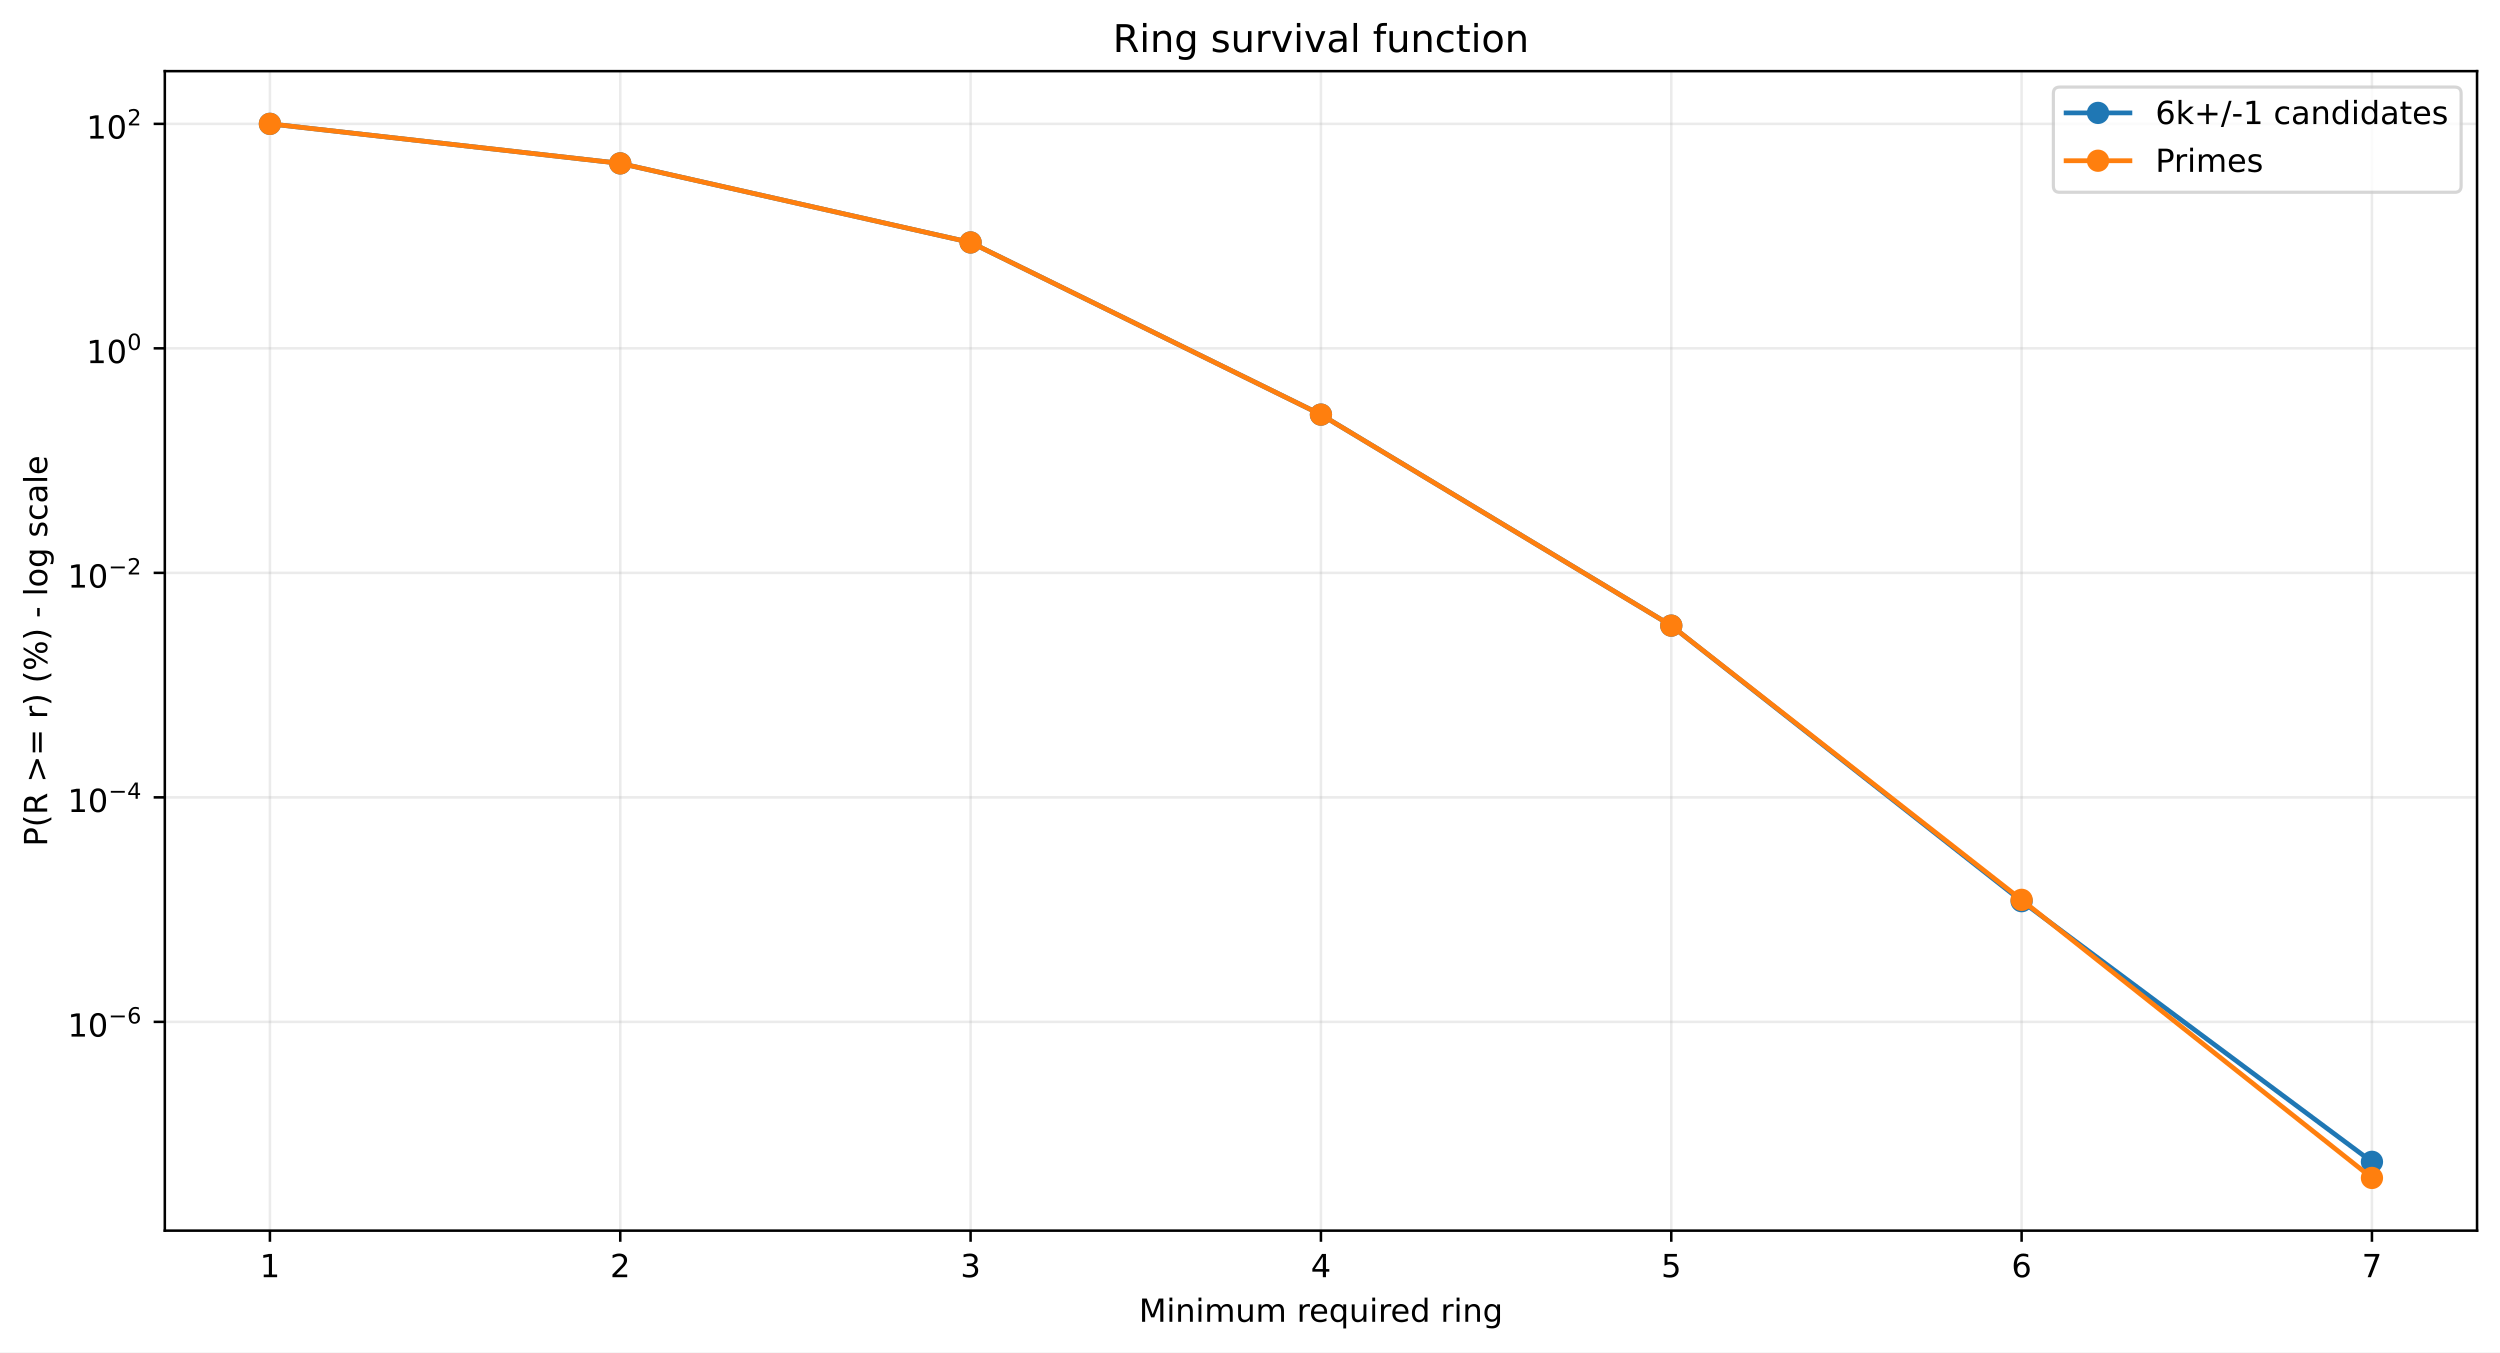
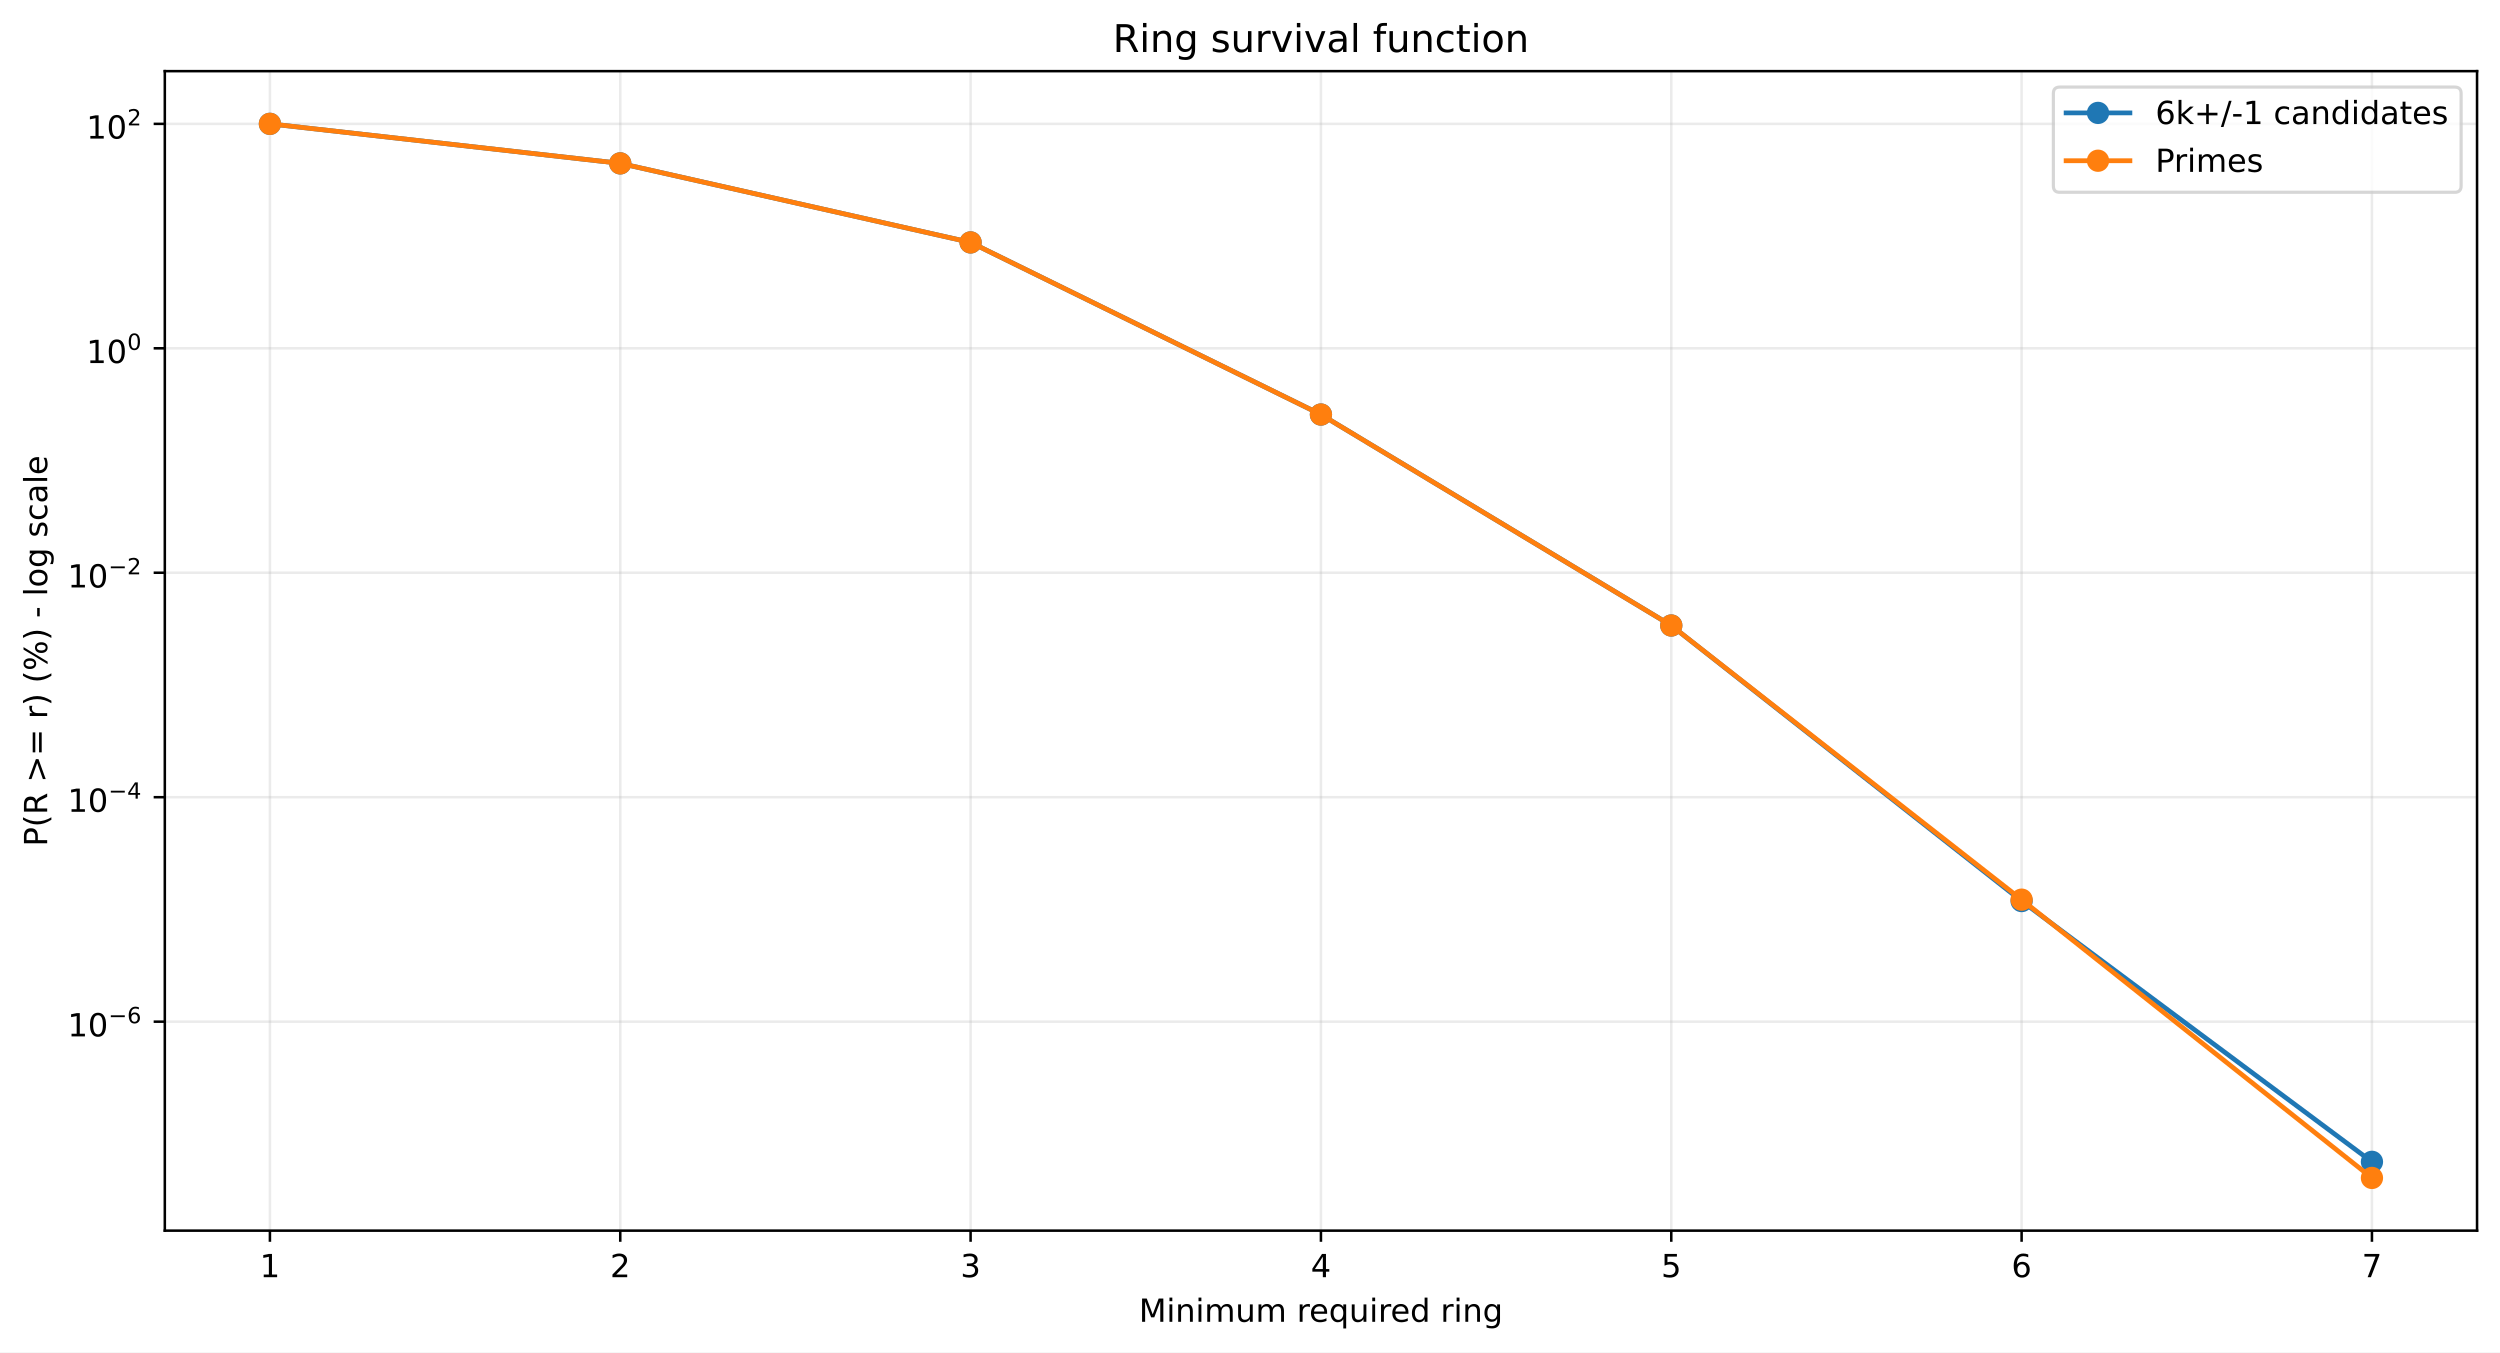
<svg xmlns="http://www.w3.org/2000/svg" xmlns:xlink="http://www.w3.org/1999/xlink" width="784.218pt" height="424.237pt" viewBox="0 0 784.218 424.237" version="1.1">
  <defs>
    <style type="text/css">*{stroke-linejoin: round; stroke-linecap: butt}</style>
  </defs>
  <g id="figure_1">
    <g id="patch_1">
      <path d="M 0 424.237  L 784.218 424.237  L 784.218 0  L 0 0  z " style="fill: #ffffff" />
    </g>
    <g id="axes_1">
      <g id="patch_2">
        <path d="M 51.701 386.036  L 777.018 386.036  L 777.018 22.318  L 51.701 22.318  z " style="fill: #ffffff" />
      </g>
      <g id="matplotlib.axis_1">
        <g id="xtick_1">
          <g id="line2d_1">
-             <path d="M 84.67 386.036  L 84.67 22.318  " clip-path="url(#p0488c0cda2)" style="fill: none; stroke: #b0b0b0; stroke-opacity: 0.25; stroke-width: 0.8; stroke-linecap: square" />
+             <path d="M 84.67 386.036  L 84.67 22.318  " clip-path="url(#pe9eba1411c)" style="fill: none; stroke: #b0b0b0; stroke-opacity: 0.25; stroke-width: 0.8; stroke-linecap: square" />
          </g>
          <g id="line2d_2">
            <defs>
-               <path id="m857d7fbe55" d="M 0 0  L 0 3.5  " style="stroke: #000000; stroke-width: 0.8" />
+               <path id="ma666a2c16e" d="M 0 0  L 0 3.5  " style="stroke: #000000; stroke-width: 0.8" />
            </defs>
            <g>
-               <use xlink:href="#m857d7fbe55" x="84.67" y="386.036" style="stroke: #000000; stroke-width: 0.8" />
+               <use xlink:href="#ma666a2c16e" x="84.67" y="386.036" style="stroke: #000000; stroke-width: 0.8" />
            </g>
          </g>
          <g id="text_1">
            <g transform="translate(81.48852 400.6334) scale(0.1 -0.1)">
              <defs>
                <path id="DejaVuSans-14" d="M 794 531  L 1825 531  L 1825 4091  L 703 3866  L 703 4441  L 1819 4666  L 2450 4666  L 2450 531  L 3481 531  L 3481 0  L 794 0  L 794 531  z " transform="scale(0.015625)" />
              </defs>
              <use xlink:href="#DejaVuSans-14" />
            </g>
          </g>
        </g>
        <g id="xtick_2">
          <g id="line2d_3">
-             <path d="M 194.566 386.036  L 194.566 22.318  " clip-path="url(#p0488c0cda2)" style="fill: none; stroke: #b0b0b0; stroke-opacity: 0.25; stroke-width: 0.8; stroke-linecap: square" />
+             <path d="M 194.566 386.036  L 194.566 22.318  " clip-path="url(#pe9eba1411c)" style="fill: none; stroke: #b0b0b0; stroke-opacity: 0.25; stroke-width: 0.8; stroke-linecap: square" />
          </g>
          <g id="line2d_4">
            <g>
-               <use xlink:href="#m857d7fbe55" x="194.566" y="386.036" style="stroke: #000000; stroke-width: 0.8" />
+               <use xlink:href="#ma666a2c16e" x="194.566" y="386.036" style="stroke: #000000; stroke-width: 0.8" />
            </g>
          </g>
          <g id="text_2">
            <g transform="translate(191.3851 400.6334) scale(0.1 -0.1)">
              <defs>
                <path id="DejaVuSans-15" d="M 1228 531  L 3431 531  L 3431 0  L 469 0  L 469 531  Q 828 903 1448 1529  Q 2069 2156 2228 2338  Q 2531 2678 2651 2914  Q 2772 3150 2772 3378  Q 2772 3750 2511 3984  Q 2250 4219 1831 4219  Q 1534 4219 1204 4116  Q 875 4013 500 3803  L 500 4441  Q 881 4594 1212 4672  Q 1544 4750 1819 4750  Q 2544 4750 2975 4387  Q 3406 4025 3406 3419  Q 3406 3131 3298 2873  Q 3191 2616 2906 2266  Q 2828 2175 2409 1742  Q 1991 1309 1228 531  z " transform="scale(0.015625)" />
              </defs>
              <use xlink:href="#DejaVuSans-15" />
            </g>
          </g>
        </g>
        <g id="xtick_3">
          <g id="line2d_5">
-             <path d="M 304.463 386.036  L 304.463 22.318  " clip-path="url(#p0488c0cda2)" style="fill: none; stroke: #b0b0b0; stroke-opacity: 0.25; stroke-width: 0.8; stroke-linecap: square" />
+             <path d="M 304.463 386.036  L 304.463 22.318  " clip-path="url(#pe9eba1411c)" style="fill: none; stroke: #b0b0b0; stroke-opacity: 0.25; stroke-width: 0.8; stroke-linecap: square" />
          </g>
          <g id="line2d_6">
            <g>
-               <use xlink:href="#m857d7fbe55" x="304.463" y="386.036" style="stroke: #000000; stroke-width: 0.8" />
+               <use xlink:href="#ma666a2c16e" x="304.463" y="386.036" style="stroke: #000000; stroke-width: 0.8" />
            </g>
          </g>
          <g id="text_3">
            <g transform="translate(301.2817 400.6334) scale(0.1 -0.1)">
              <defs>
                <path id="DejaVuSans-16" d="M 2597 2516  Q 3050 2419 3304 2112  Q 3559 1806 3559 1356  Q 3559 666 3084 287  Q 2609 -91 1734 -91  Q 1441 -91 1130 -33  Q 819 25 488 141  L 488 750  Q 750 597 1062 519  Q 1375 441 1716 441  Q 2309 441 2620 675  Q 2931 909 2931 1356  Q 2931 1769 2642 2001  Q 2353 2234 1838 2234  L 1294 2234  L 1294 2753  L 1863 2753  Q 2328 2753 2575 2939  Q 2822 3125 2822 3475  Q 2822 3834 2567 4026  Q 2313 4219 1838 4219  Q 1578 4219 1281 4162  Q 984 4106 628 3988  L 628 4550  Q 988 4650 1302 4700  Q 1616 4750 1894 4750  Q 2613 4750 3031 4423  Q 3450 4097 3450 3541  Q 3450 3153 3228 2886  Q 3006 2619 2597 2516  z " transform="scale(0.015625)" />
              </defs>
              <use xlink:href="#DejaVuSans-16" />
            </g>
          </g>
        </g>
        <g id="xtick_4">
          <g id="line2d_7">
-             <path d="M 414.36 386.036  L 414.36 22.318  " clip-path="url(#p0488c0cda2)" style="fill: none; stroke: #b0b0b0; stroke-opacity: 0.25; stroke-width: 0.8; stroke-linecap: square" />
+             <path d="M 414.36 386.036  L 414.36 22.318  " clip-path="url(#pe9eba1411c)" style="fill: none; stroke: #b0b0b0; stroke-opacity: 0.25; stroke-width: 0.8; stroke-linecap: square" />
          </g>
          <g id="line2d_8">
            <g>
-               <use xlink:href="#m857d7fbe55" x="414.36" y="386.036" style="stroke: #000000; stroke-width: 0.8" />
+               <use xlink:href="#ma666a2c16e" x="414.36" y="386.036" style="stroke: #000000; stroke-width: 0.8" />
            </g>
          </g>
          <g id="text_4">
            <g transform="translate(411.1784 400.6334) scale(0.1 -0.1)">
              <defs>
                <path id="DejaVuSans-17" d="M 2419 4116  L 825 1625  L 2419 1625  L 2419 4116  z M 2253 4666  L 3047 4666  L 3047 1625  L 3713 1625  L 3713 1100  L 3047 1100  L 3047 0  L 2419 0  L 2419 1100  L 313 1100  L 313 1709  L 2253 4666  z " transform="scale(0.015625)" />
              </defs>
              <use xlink:href="#DejaVuSans-17" />
            </g>
          </g>
        </g>
        <g id="xtick_5">
          <g id="line2d_9">
-             <path d="M 524.256 386.036  L 524.256 22.318  " clip-path="url(#p0488c0cda2)" style="fill: none; stroke: #b0b0b0; stroke-opacity: 0.25; stroke-width: 0.8; stroke-linecap: square" />
+             <path d="M 524.256 386.036  L 524.256 22.318  " clip-path="url(#pe9eba1411c)" style="fill: none; stroke: #b0b0b0; stroke-opacity: 0.25; stroke-width: 0.8; stroke-linecap: square" />
          </g>
          <g id="line2d_10">
            <g>
-               <use xlink:href="#m857d7fbe55" x="524.256" y="386.036" style="stroke: #000000; stroke-width: 0.8" />
+               <use xlink:href="#ma666a2c16e" x="524.256" y="386.036" style="stroke: #000000; stroke-width: 0.8" />
            </g>
          </g>
          <g id="text_5">
            <g transform="translate(521.075 400.6334) scale(0.1 -0.1)">
              <defs>
                <path id="DejaVuSans-18" d="M 691 4666  L 3169 4666  L 3169 4134  L 1269 4134  L 1269 2991  Q 1406 3038 1543 3061  Q 1681 3084 1819 3084  Q 2600 3084 3056 2656  Q 3513 2228 3513 1497  Q 3513 744 3044 326  Q 2575 -91 1722 -91  Q 1428 -91 1123 -41  Q 819 9 494 109  L 494 744  Q 775 591 1075 516  Q 1375 441 1709 441  Q 2250 441 2565 725  Q 2881 1009 2881 1497  Q 2881 1984 2565 2268  Q 2250 2553 1709 2553  Q 1456 2553 1204 2497  Q 953 2441 691 2322  L 691 4666  z " transform="scale(0.015625)" />
              </defs>
              <use xlink:href="#DejaVuSans-18" />
            </g>
          </g>
        </g>
        <g id="xtick_6">
          <g id="line2d_11">
-             <path d="M 634.153 386.036  L 634.153 22.318  " clip-path="url(#p0488c0cda2)" style="fill: none; stroke: #b0b0b0; stroke-opacity: 0.25; stroke-width: 0.8; stroke-linecap: square" />
+             <path d="M 634.153 386.036  L 634.153 22.318  " clip-path="url(#pe9eba1411c)" style="fill: none; stroke: #b0b0b0; stroke-opacity: 0.25; stroke-width: 0.8; stroke-linecap: square" />
          </g>
          <g id="line2d_12">
            <g>
-               <use xlink:href="#m857d7fbe55" x="634.153" y="386.036" style="stroke: #000000; stroke-width: 0.8" />
+               <use xlink:href="#ma666a2c16e" x="634.153" y="386.036" style="stroke: #000000; stroke-width: 0.8" />
            </g>
          </g>
          <g id="text_6">
            <g transform="translate(630.9716 400.6334) scale(0.1 -0.1)">
              <defs>
                <path id="DejaVuSans-19" d="M 2113 2584  Q 1688 2584 1439 2293  Q 1191 2003 1191 1497  Q 1191 994 1439 701  Q 1688 409 2113 409  Q 2538 409 2786 701  Q 3034 994 3034 1497  Q 3034 2003 2786 2293  Q 2538 2584 2113 2584  z M 3366 4563  L 3366 3988  Q 3128 4100 2886 4159  Q 2644 4219 2406 4219  Q 1781 4219 1451 3797  Q 1122 3375 1075 2522  Q 1259 2794 1537 2939  Q 1816 3084 2150 3084  Q 2853 3084 3261 2657  Q 3669 2231 3669 1497  Q 3669 778 3244 343  Q 2819 -91 2113 -91  Q 1303 -91 875 529  Q 447 1150 447 2328  Q 447 3434 972 4092  Q 1497 4750 2381 4750  Q 2619 4750 2861 4703  Q 3103 4656 3366 4563  z " transform="scale(0.015625)" />
              </defs>
              <use xlink:href="#DejaVuSans-19" />
            </g>
          </g>
        </g>
        <g id="xtick_7">
          <g id="line2d_13">
-             <path d="M 744.049 386.036  L 744.049 22.318  " clip-path="url(#p0488c0cda2)" style="fill: none; stroke: #b0b0b0; stroke-opacity: 0.25; stroke-width: 0.8; stroke-linecap: square" />
+             <path d="M 744.049 386.036  L 744.049 22.318  " clip-path="url(#pe9eba1411c)" style="fill: none; stroke: #b0b0b0; stroke-opacity: 0.25; stroke-width: 0.8; stroke-linecap: square" />
          </g>
          <g id="line2d_14">
            <g>
-               <use xlink:href="#m857d7fbe55" x="744.049" y="386.036" style="stroke: #000000; stroke-width: 0.8" />
+               <use xlink:href="#ma666a2c16e" x="744.049" y="386.036" style="stroke: #000000; stroke-width: 0.8" />
            </g>
          </g>
          <g id="text_7">
            <g transform="translate(740.8682 400.6334) scale(0.1 -0.1)">
              <defs>
                <path id="DejaVuSans-1a" d="M 525 4666  L 3525 4666  L 3525 4397  L 1831 0  L 1172 0  L 2766 4134  L 525 4134  L 525 4666  z " transform="scale(0.015625)" />
              </defs>
              <use xlink:href="#DejaVuSans-1a" />
            </g>
          </g>
        </g>
        <g id="text_8">
          <g transform="translate(357.2737 414.6342) scale(0.1 -0.1)">
            <defs>
              <path id="DejaVuSans-30" d="M 628 4666  L 1569 4666  L 2759 1491  L 3956 4666  L 4897 4666  L 4897 0  L 4281 0  L 4281 4097  L 3078 897  L 2444 897  L 1241 4097  L 1241 0  L 628 0  L 628 4666  z " transform="scale(0.015625)" />
              <path id="DejaVuSans-4c" d="M 603 3500  L 1178 3500  L 1178 0  L 603 0  L 603 3500  z M 603 4863  L 1178 4863  L 1178 4134  L 603 4134  L 603 4863  z " transform="scale(0.015625)" />
              <path id="DejaVuSans-51" d="M 3513 2113  L 3513 0  L 2938 0  L 2938 2094  Q 2938 2591 2744 2837  Q 2550 3084 2163 3084  Q 1697 3084 1428 2787  Q 1159 2491 1159 1978  L 1159 0  L 581 0  L 581 3500  L 1159 3500  L 1159 2956  Q 1366 3272 1645 3428  Q 1925 3584 2291 3584  Q 2894 3584 3203 3211  Q 3513 2838 3513 2113  z " transform="scale(0.015625)" />
              <path id="DejaVuSans-50" d="M 3328 2828  Q 3544 3216 3844 3400  Q 4144 3584 4550 3584  Q 5097 3584 5394 3201  Q 5691 2819 5691 2113  L 5691 0  L 5113 0  L 5113 2094  Q 5113 2597 4934 2840  Q 4756 3084 4391 3084  Q 3944 3084 3684 2787  Q 3425 2491 3425 1978  L 3425 0  L 2847 0  L 2847 2094  Q 2847 2600 2669 2842  Q 2491 3084 2119 3084  Q 1678 3084 1418 2786  Q 1159 2488 1159 1978  L 1159 0  L 581 0  L 581 3500  L 1159 3500  L 1159 2956  Q 1356 3278 1631 3431  Q 1906 3584 2284 3584  Q 2666 3584 2933 3390  Q 3200 3197 3328 2828  z " transform="scale(0.015625)" />
              <path id="DejaVuSans-58" d="M 544 1381  L 544 3500  L 1119 3500  L 1119 1403  Q 1119 906 1312 657  Q 1506 409 1894 409  Q 2359 409 2629 706  Q 2900 1003 2900 1516  L 2900 3500  L 3475 3500  L 3475 0  L 2900 0  L 2900 538  Q 2691 219 2414 64  Q 2138 -91 1772 -91  Q 1169 -91 856 284  Q 544 659 544 1381  z M 1991 3584  L 1991 3584  z " transform="scale(0.015625)" />
              <path id="DejaVuSans-3" transform="scale(0.015625)" />
              <path id="DejaVuSans-55" d="M 2631 2963  Q 2534 3019 2420 3045  Q 2306 3072 2169 3072  Q 1681 3072 1420 2755  Q 1159 2438 1159 1844  L 1159 0  L 581 0  L 581 3500  L 1159 3500  L 1159 2956  Q 1341 3275 1631 3429  Q 1922 3584 2338 3584  Q 2397 3584 2469 3576  Q 2541 3569 2628 3553  L 2631 2963  z " transform="scale(0.015625)" />
              <path id="DejaVuSans-48" d="M 3597 1894  L 3597 1613  L 953 1613  Q 991 1019 1311 708  Q 1631 397 2203 397  Q 2534 397 2845 478  Q 3156 559 3463 722  L 3463 178  Q 3153 47 2828 -22  Q 2503 -91 2169 -91  Q 1331 -91 842 396  Q 353 884 353 1716  Q 353 2575 817 3079  Q 1281 3584 2069 3584  Q 2775 3584 3186 3129  Q 3597 2675 3597 1894  z M 3022 2063  Q 3016 2534 2758 2815  Q 2500 3097 2075 3097  Q 1594 3097 1305 2825  Q 1016 2553 972 2059  L 3022 2063  z " transform="scale(0.015625)" />
              <path id="DejaVuSans-54" d="M 947 1747  Q 947 1113 1208 752  Q 1469 391 1925 391  Q 2381 391 2643 752  Q 2906 1113 2906 1747  Q 2906 2381 2643 2742  Q 2381 3103 1925 3103  Q 1469 3103 1208 2742  Q 947 2381 947 1747  z M 2906 525  Q 2725 213 2448 61  Q 2172 -91 1784 -91  Q 1150 -91 751 415  Q 353 922 353 1747  Q 353 2572 751 3078  Q 1150 3584 1784 3584  Q 2172 3584 2448 3432  Q 2725 3281 2906 2969  L 2906 3500  L 3481 3500  L 3481 -1331  L 2906 -1331  L 2906 525  z " transform="scale(0.015625)" />
              <path id="DejaVuSans-47" d="M 2906 2969  L 2906 4863  L 3481 4863  L 3481 0  L 2906 0  L 2906 525  Q 2725 213 2448 61  Q 2172 -91 1784 -91  Q 1150 -91 751 415  Q 353 922 353 1747  Q 353 2572 751 3078  Q 1150 3584 1784 3584  Q 2172 3584 2448 3432  Q 2725 3281 2906 2969  z M 947 1747  Q 947 1113 1208 752  Q 1469 391 1925 391  Q 2381 391 2643 752  Q 2906 1113 2906 1747  Q 2906 2381 2643 2742  Q 2381 3103 1925 3103  Q 1469 3103 1208 2742  Q 947 2381 947 1747  z " transform="scale(0.015625)" />
              <path id="DejaVuSans-4a" d="M 2906 1791  Q 2906 2416 2648 2759  Q 2391 3103 1925 3103  Q 1463 3103 1205 2759  Q 947 2416 947 1791  Q 947 1169 1205 825  Q 1463 481 1925 481  Q 2391 481 2648 825  Q 2906 1169 2906 1791  z M 3481 434  Q 3481 -459 3084 -895  Q 2688 -1331 1869 -1331  Q 1566 -1331 1297 -1286  Q 1028 -1241 775 -1147  L 775 -588  Q 1028 -725 1275 -790  Q 1522 -856 1778 -856  Q 2344 -856 2625 -561  Q 2906 -266 2906 331  L 2906 616  Q 2728 306 2450 153  Q 2172 0 1784 0  Q 1141 0 747 490  Q 353 981 353 1791  Q 353 2603 747 3093  Q 1141 3584 1784 3584  Q 2172 3584 2450 3431  Q 2728 3278 2906 2969  L 2906 3500  L 3481 3500  L 3481 434  z " transform="scale(0.015625)" />
            </defs>
            <use xlink:href="#DejaVuSans-30" />
            <use xlink:href="#DejaVuSans-4c" transform="translate(86.28125 0)" />
            <use xlink:href="#DejaVuSans-51" transform="translate(114.0625 0)" />
            <use xlink:href="#DejaVuSans-4c" transform="translate(177.4375 0)" />
            <use xlink:href="#DejaVuSans-50" transform="translate(205.2188 0)" />
            <use xlink:href="#DejaVuSans-58" transform="translate(302.625 0)" />
            <use xlink:href="#DejaVuSans-50" transform="translate(366 0)" />
            <use xlink:href="#DejaVuSans-3" transform="translate(463.4062 0)" />
            <use xlink:href="#DejaVuSans-55" transform="translate(495.1875 0)" />
            <use xlink:href="#DejaVuSans-48" transform="translate(534.0938 0)" />
            <use xlink:href="#DejaVuSans-54" transform="translate(595.625 0)" />
            <use xlink:href="#DejaVuSans-58" transform="translate(659.1094 0)" />
            <use xlink:href="#DejaVuSans-4c" transform="translate(722.4844 0)" />
            <use xlink:href="#DejaVuSans-55" transform="translate(750.2656 0)" />
            <use xlink:href="#DejaVuSans-48" transform="translate(789.1719 0)" />
            <use xlink:href="#DejaVuSans-47" transform="translate(850.7031 0)" />
            <use xlink:href="#DejaVuSans-3" transform="translate(914.1875 0)" />
            <use xlink:href="#DejaVuSans-55" transform="translate(945.9688 0)" />
            <use xlink:href="#DejaVuSans-4c" transform="translate(987.0781 0)" />
            <use xlink:href="#DejaVuSans-51" transform="translate(1014.859 0)" />
            <use xlink:href="#DejaVuSans-4a" transform="translate(1078.234 0)" />
          </g>
        </g>
      </g>
      <g id="matplotlib.axis_2">
        <g id="ytick_1">
          <g id="line2d_15">
-             <path d="M 51.701 320.547  L 777.018 320.547  " clip-path="url(#p0488c0cda2)" style="fill: none; stroke: #b0b0b0; stroke-opacity: 0.25; stroke-width: 0.8; stroke-linecap: square" />
+             <path d="M 51.701 320.478  L 777.018 320.478  " clip-path="url(#pe9eba1411c)" style="fill: none; stroke: #b0b0b0; stroke-opacity: 0.25; stroke-width: 0.8; stroke-linecap: square" />
          </g>
          <g id="line2d_16">
            <defs>
-               <path id="m6085f20185" d="M 0 0  L -3.5 0  " style="stroke: #000000; stroke-width: 0.8" />
+               <path id="ma686906dc1" d="M 0 0  L -3.5 0  " style="stroke: #000000; stroke-width: 0.8" />
            </defs>
            <g>
-               <use xlink:href="#m6085f20185" x="51.701" y="320.547" style="stroke: #000000; stroke-width: 0.8" />
+               <use xlink:href="#ma686906dc1" x="51.701" y="320.478" style="stroke: #000000; stroke-width: 0.8" />
            </g>
          </g>
          <g id="text_9">
-             <g transform="translate(21.20078 325.2473) scale(0.1 -0.1)">
+             <g transform="translate(21.20078 325.1785) scale(0.1 -0.1)">
              <defs>
                <path id="DejaVuSans-13" d="M 2034 4250  Q 1547 4250 1301 3770  Q 1056 3291 1056 2328  Q 1056 1369 1301 889  Q 1547 409 2034 409  Q 2525 409 2770 889  Q 3016 1369 3016 2328  Q 3016 3291 2770 3770  Q 2525 4250 2034 4250  z M 2034 4750  Q 2819 4750 3233 4129  Q 3647 3509 3647 2328  Q 3647 1150 3233 529  Q 2819 -91 2034 -91  Q 1250 -91 836 529  Q 422 1150 422 2328  Q 422 3509 836 4129  Q 1250 4750 2034 4750  z " transform="scale(0.015625)" />
                <path id="DejaVuSans-c9c" d="M 678 2272  L 4684 2272  L 4684 1741  L 678 1741  L 678 2272  z " transform="scale(0.015625)" />
              </defs>
              <use xlink:href="#DejaVuSans-14" transform="translate(0 0.746875)" />
              <use xlink:href="#DejaVuSans-13" transform="translate(63.62305 0.746875)" />
              <use xlink:href="#DejaVuSans-c9c" transform="translate(128.2031 42.04688) scale(0.7)" />
              <use xlink:href="#DejaVuSans-19" transform="translate(186.8555 42.04688) scale(0.7)" />
            </g>
          </g>
        </g>
        <g id="ytick_2">
          <g id="line2d_17">
-             <path d="M 51.701 250.123  L 777.018 250.123  " clip-path="url(#p0488c0cda2)" style="fill: none; stroke: #b0b0b0; stroke-opacity: 0.25; stroke-width: 0.8; stroke-linecap: square" />
+             <path d="M 51.701 250.072  L 777.018 250.072  " clip-path="url(#pe9eba1411c)" style="fill: none; stroke: #b0b0b0; stroke-opacity: 0.25; stroke-width: 0.8; stroke-linecap: square" />
          </g>
          <g id="line2d_18">
            <g>
-               <use xlink:href="#m6085f20185" x="51.701" y="250.123" style="stroke: #000000; stroke-width: 0.8" />
+               <use xlink:href="#ma686906dc1" x="51.701" y="250.072" style="stroke: #000000; stroke-width: 0.8" />
            </g>
          </g>
          <g id="text_10">
-             <g transform="translate(21.20078 254.7731) scale(0.1 -0.1)">
+             <g transform="translate(21.20078 254.7216) scale(0.1 -0.1)">
              <use xlink:href="#DejaVuSans-14" transform="translate(0 0.665625)" />
              <use xlink:href="#DejaVuSans-13" transform="translate(63.62305 0.665625)" />
              <use xlink:href="#DejaVuSans-c9c" transform="translate(128.2031 41.96563) scale(0.7)" />
              <use xlink:href="#DejaVuSans-17" transform="translate(186.8555 41.96563) scale(0.7)" />
            </g>
          </g>
        </g>
        <g id="ytick_3">
          <g id="line2d_19">
-             <path d="M 51.701 179.699  L 777.018 179.699  " clip-path="url(#p0488c0cda2)" style="fill: none; stroke: #b0b0b0; stroke-opacity: 0.25; stroke-width: 0.8; stroke-linecap: square" />
+             <path d="M 51.701 179.665  L 777.018 179.665  " clip-path="url(#pe9eba1411c)" style="fill: none; stroke: #b0b0b0; stroke-opacity: 0.25; stroke-width: 0.8; stroke-linecap: square" />
          </g>
          <g id="line2d_20">
            <g>
-               <use xlink:href="#m6085f20185" x="51.701" y="179.699" style="stroke: #000000; stroke-width: 0.8" />
+               <use xlink:href="#ma686906dc1" x="51.701" y="179.665" style="stroke: #000000; stroke-width: 0.8" />
            </g>
          </g>
          <g id="text_11">
-             <g transform="translate(21.20078 184.399) scale(0.1 -0.1)">
+             <g transform="translate(21.20078 184.3646) scale(0.1 -0.1)">
              <use xlink:href="#DejaVuSans-14" transform="translate(0 0.746875)" />
              <use xlink:href="#DejaVuSans-13" transform="translate(63.62305 0.746875)" />
              <use xlink:href="#DejaVuSans-c9c" transform="translate(128.2031 42.04688) scale(0.7)" />
              <use xlink:href="#DejaVuSans-15" transform="translate(186.8555 42.04688) scale(0.7)" />
            </g>
          </g>
        </g>
        <g id="ytick_4">
          <g id="line2d_21">
-             <path d="M 51.701 109.275  L 777.018 109.275  " clip-path="url(#p0488c0cda2)" style="fill: none; stroke: #b0b0b0; stroke-opacity: 0.25; stroke-width: 0.8; stroke-linecap: square" />
+             <path d="M 51.701 109.258  L 777.018 109.258  " clip-path="url(#pe9eba1411c)" style="fill: none; stroke: #b0b0b0; stroke-opacity: 0.25; stroke-width: 0.8; stroke-linecap: square" />
          </g>
          <g id="line2d_22">
            <g>
-               <use xlink:href="#m6085f20185" x="51.701" y="109.275" style="stroke: #000000; stroke-width: 0.8" />
+               <use xlink:href="#ma686906dc1" x="51.701" y="109.258" style="stroke: #000000; stroke-width: 0.8" />
            </g>
          </g>
          <g id="text_12">
-             <g transform="translate(27.10078 113.9749) scale(0.1 -0.1)">
+             <g transform="translate(27.10078 113.9577) scale(0.1 -0.1)">
              <use xlink:href="#DejaVuSans-14" transform="translate(0 0.746875)" />
              <use xlink:href="#DejaVuSans-13" transform="translate(63.62305 0.746875)" />
              <use xlink:href="#DejaVuSans-13" transform="translate(128.2031 42.04688) scale(0.7)" />
            </g>
          </g>
        </g>
        <g id="ytick_5">
          <g id="line2d_23">
-             <path d="M 51.701 38.851  L 777.018 38.851  " clip-path="url(#p0488c0cda2)" style="fill: none; stroke: #b0b0b0; stroke-opacity: 0.25; stroke-width: 0.8; stroke-linecap: square" />
+             <path d="M 51.701 38.851  L 777.018 38.851  " clip-path="url(#pe9eba1411c)" style="fill: none; stroke: #b0b0b0; stroke-opacity: 0.25; stroke-width: 0.8; stroke-linecap: square" />
          </g>
          <g id="line2d_24">
            <g>
-               <use xlink:href="#m6085f20185" x="51.701" y="38.851" style="stroke: #000000; stroke-width: 0.8" />
+               <use xlink:href="#ma686906dc1" x="51.701" y="38.851" style="stroke: #000000; stroke-width: 0.8" />
            </g>
          </g>
          <g id="text_13">
            <g transform="translate(27.10078 43.55075) scale(0.1 -0.1)">
              <use xlink:href="#DejaVuSans-14" transform="translate(0 0.746875)" />
              <use xlink:href="#DejaVuSans-13" transform="translate(63.62305 0.746875)" />
              <use xlink:href="#DejaVuSans-15" transform="translate(128.2031 42.04688) scale(0.7)" />
            </g>
          </g>
        </g>
        <g id="text_14">
          <g transform="translate(14.79844 265.4996) rotate(-90) scale(0.1 -0.1)">
            <defs>
              <path id="DejaVuSans-33" d="M 1259 4147  L 1259 2394  L 2053 2394  Q 2494 2394 2734 2622  Q 2975 2850 2975 3272  Q 2975 3691 2734 3919  Q 2494 4147 2053 4147  L 1259 4147  z M 628 4666  L 2053 4666  Q 2838 4666 3239 4311  Q 3641 3956 3641 3272  Q 3641 2581 3239 2228  Q 2838 1875 2053 1875  L 1259 1875  L 1259 0  L 628 0  L 628 4666  z " transform="scale(0.015625)" />
              <path id="DejaVuSans-b" d="M 1984 4856  Q 1566 4138 1362 3434  Q 1159 2731 1159 2009  Q 1159 1288 1364 580  Q 1569 -128 1984 -844  L 1484 -844  Q 1016 -109 783 600  Q 550 1309 550 2009  Q 550 2706 781 3412  Q 1013 4119 1484 4856  L 1984 4856  z " transform="scale(0.015625)" />
              <path id="DejaVuSans-35" d="M 2841 2188  Q 3044 2119 3236 1894  Q 3428 1669 3622 1275  L 4263 0  L 3584 0  L 2988 1197  Q 2756 1666 2539 1819  Q 2322 1972 1947 1972  L 1259 1972  L 1259 0  L 628 0  L 628 4666  L 2053 4666  Q 2853 4666 3247 4331  Q 3641 3997 3641 3322  Q 3641 2881 3436 2590  Q 3231 2300 2841 2188  z M 1259 4147  L 1259 2491  L 2053 2491  Q 2509 2491 2742 2702  Q 2975 2913 2975 3322  Q 2975 3731 2742 3939  Q 2509 4147 2053 4147  L 1259 4147  z " transform="scale(0.015625)" />
              <path id="DejaVuSans-21" d="M 678 3150  L 678 3719  L 4684 2266  L 4684 1747  L 678 294  L 678 863  L 3897 2003  L 678 3150  z " transform="scale(0.015625)" />
              <path id="DejaVuSans-20" d="M 678 2906  L 4684 2906  L 4684 2381  L 678 2381  L 678 2906  z M 678 1631  L 4684 1631  L 4684 1100  L 678 1100  L 678 1631  z " transform="scale(0.015625)" />
              <path id="DejaVuSans-c" d="M 513 4856  L 1013 4856  Q 1481 4119 1714 3412  Q 1947 2706 1947 2009  Q 1947 1309 1714 600  Q 1481 -109 1013 -844  L 513 -844  Q 928 -128 1133 580  Q 1338 1288 1338 2009  Q 1338 2731 1133 3434  Q 928 4138 513 4856  z " transform="scale(0.015625)" />
              <path id="DejaVuSans-8" d="M 4653 2053  Q 4381 2053 4226 1822  Q 4072 1591 4072 1178  Q 4072 772 4226 539  Q 4381 306 4653 306  Q 4919 306 5073 539  Q 5228 772 5228 1178  Q 5228 1588 5073 1820  Q 4919 2053 4653 2053  z M 4653 2450  Q 5147 2450 5437 2106  Q 5728 1763 5728 1178  Q 5728 594 5436 251  Q 5144 -91 4653 -91  Q 4153 -91 3862 251  Q 3572 594 3572 1178  Q 3572 1766 3864 2108  Q 4156 2450 4653 2450  z M 1428 4353  Q 1159 4353 1004 4120  Q 850 3888 850 3481  Q 850 3069 1003 2837  Q 1156 2606 1428 2606  Q 1700 2606 1854 2837  Q 2009 3069 2009 3481  Q 2009 3884 1853 4118  Q 1697 4353 1428 4353  z M 4250 4750  L 4750 4750  L 1831 -91  L 1331 -91  L 4250 4750  z M 1428 4750  Q 1922 4750 2215 4408  Q 2509 4066 2509 3481  Q 2509 2891 2217 2550  Q 1925 2209 1428 2209  Q 931 2209 642 2551  Q 353 2894 353 3481  Q 353 4063 643 4406  Q 934 4750 1428 4750  z " transform="scale(0.015625)" />
              <path id="DejaVuSans-10" d="M 313 2009  L 1997 2009  L 1997 1497  L 313 1497  L 313 2009  z " transform="scale(0.015625)" />
              <path id="DejaVuSans-4f" d="M 603 4863  L 1178 4863  L 1178 0  L 603 0  L 603 4863  z " transform="scale(0.015625)" />
              <path id="DejaVuSans-52" d="M 1959 3097  Q 1497 3097 1228 2736  Q 959 2375 959 1747  Q 959 1119 1226 758  Q 1494 397 1959 397  Q 2419 397 2687 759  Q 2956 1122 2956 1747  Q 2956 2369 2687 2733  Q 2419 3097 1959 3097  z M 1959 3584  Q 2709 3584 3137 3096  Q 3566 2609 3566 1747  Q 3566 888 3137 398  Q 2709 -91 1959 -91  Q 1206 -91 779 398  Q 353 888 353 1747  Q 353 2609 779 3096  Q 1206 3584 1959 3584  z " transform="scale(0.015625)" />
              <path id="DejaVuSans-56" d="M 2834 3397  L 2834 2853  Q 2591 2978 2328 3040  Q 2066 3103 1784 3103  Q 1356 3103 1142 2972  Q 928 2841 928 2578  Q 928 2378 1081 2264  Q 1234 2150 1697 2047  L 1894 2003  Q 2506 1872 2764 1633  Q 3022 1394 3022 966  Q 3022 478 2636 193  Q 2250 -91 1575 -91  Q 1294 -91 989 -36  Q 684 19 347 128  L 347 722  Q 666 556 975 473  Q 1284 391 1588 391  Q 1994 391 2212 530  Q 2431 669 2431 922  Q 2431 1156 2273 1281  Q 2116 1406 1581 1522  L 1381 1569  Q 847 1681 609 1914  Q 372 2147 372 2553  Q 372 3047 722 3315  Q 1072 3584 1716 3584  Q 2034 3584 2315 3537  Q 2597 3491 2834 3397  z " transform="scale(0.015625)" />
              <path id="DejaVuSans-46" d="M 3122 3366  L 3122 2828  Q 2878 2963 2633 3030  Q 2388 3097 2138 3097  Q 1578 3097 1268 2742  Q 959 2388 959 1747  Q 959 1106 1268 751  Q 1578 397 2138 397  Q 2388 397 2633 464  Q 2878 531 3122 666  L 3122 134  Q 2881 22 2623 -34  Q 2366 -91 2075 -91  Q 1284 -91 818 406  Q 353 903 353 1747  Q 353 2603 823 3093  Q 1294 3584 2113 3584  Q 2378 3584 2631 3529  Q 2884 3475 3122 3366  z " transform="scale(0.015625)" />
              <path id="DejaVuSans-44" d="M 2194 1759  Q 1497 1759 1228 1600  Q 959 1441 959 1056  Q 959 750 1161 570  Q 1363 391 1709 391  Q 2188 391 2477 730  Q 2766 1069 2766 1631  L 2766 1759  L 2194 1759  z M 3341 1997  L 3341 0  L 2766 0  L 2766 531  Q 2569 213 2275 61  Q 1981 -91 1556 -91  Q 1019 -91 701 211  Q 384 513 384 1019  Q 384 1609 779 1909  Q 1175 2209 1959 2209  L 2766 2209  L 2766 2266  Q 2766 2663 2505 2880  Q 2244 3097 1772 3097  Q 1472 3097 1187 3025  Q 903 2953 641 2809  L 641 3341  Q 956 3463 1253 3523  Q 1550 3584 1831 3584  Q 2591 3584 2966 3190  Q 3341 2797 3341 1997  z " transform="scale(0.015625)" />
            </defs>
            <use xlink:href="#DejaVuSans-33" />
            <use xlink:href="#DejaVuSans-b" transform="translate(60.29688 0)" />
            <use xlink:href="#DejaVuSans-35" transform="translate(99.3125 0)" />
            <use xlink:href="#DejaVuSans-3" transform="translate(168.7969 0)" />
            <use xlink:href="#DejaVuSans-21" transform="translate(200.5781 0)" />
            <use xlink:href="#DejaVuSans-20" transform="translate(284.375 0)" />
            <use xlink:href="#DejaVuSans-3" transform="translate(368.1719 0)" />
            <use xlink:href="#DejaVuSans-55" transform="translate(399.9531 0)" />
            <use xlink:href="#DejaVuSans-c" transform="translate(441.0625 0)" />
            <use xlink:href="#DejaVuSans-3" transform="translate(480.0781 0)" />
            <use xlink:href="#DejaVuSans-b" transform="translate(511.8594 0)" />
            <use xlink:href="#DejaVuSans-8" transform="translate(550.875 0)" />
            <use xlink:href="#DejaVuSans-c" transform="translate(645.8906 0)" />
            <use xlink:href="#DejaVuSans-3" transform="translate(684.9062 0)" />
            <use xlink:href="#DejaVuSans-10" transform="translate(716.6875 0)" />
            <use xlink:href="#DejaVuSans-3" transform="translate(752.7656 0)" />
            <use xlink:href="#DejaVuSans-4f" transform="translate(784.5469 0)" />
            <use xlink:href="#DejaVuSans-52" transform="translate(812.3281 0)" />
            <use xlink:href="#DejaVuSans-4a" transform="translate(873.5156 0)" />
            <use xlink:href="#DejaVuSans-3" transform="translate(937 0)" />
            <use xlink:href="#DejaVuSans-56" transform="translate(968.7812 0)" />
            <use xlink:href="#DejaVuSans-46" transform="translate(1020.875 0)" />
            <use xlink:href="#DejaVuSans-44" transform="translate(1075.859 0)" />
            <use xlink:href="#DejaVuSans-4f" transform="translate(1137.141 0)" />
            <use xlink:href="#DejaVuSans-48" transform="translate(1164.922 0)" />
          </g>
        </g>
      </g>
      <g id="line2d_25">
-         <path d="M 84.67 38.851  L 194.566 51.252  L 304.463 76.054  L 414.36 130.058  L 524.256 196.253  L 634.153 282.69  L 744.049 364.451  " clip-path="url(#p0488c0cda2)" style="fill: none; stroke: #1f77b4; stroke-width: 1.5; stroke-linecap: square" />
+         <path d="M 84.67 38.851  L 194.566 51.249  L 304.463 76.045  L 414.36 130.036  L 524.256 196.213  L 634.153 282.651  L 744.049 364.452  " clip-path="url(#pe9eba1411c)" style="fill: none; stroke: #1f77b4; stroke-width: 1.5; stroke-linecap: square" />
        <defs>
-           <path id="m2bce3dda80" d="M 0 3  C 0.796 3 1.559 2.684 2.121 2.121  C 2.684 1.559 3 0.796 3 0  C 3 -0.796 2.684 -1.559 2.121 -2.121  C 1.559 -2.684 0.796 -3 0 -3  C -0.796 -3 -1.559 -2.684 -2.121 -2.121  C -2.684 -1.559 -3 -0.796 -3 0  C -3 0.796 -2.684 1.559 -2.121 2.121  C -1.559 2.684 -0.796 3 0 3  z " style="stroke: #1f77b4" />
+           <path id="m4cb27f043c" d="M 0 3  C 0.796 3 1.559 2.684 2.121 2.121  C 2.684 1.559 3 0.796 3 0  C 3 -0.796 2.684 -1.559 2.121 -2.121  C 1.559 -2.684 0.796 -3 0 -3  C -0.796 -3 -1.559 -2.684 -2.121 -2.121  C -2.684 -1.559 -3 -0.796 -3 0  C -3 0.796 -2.684 1.559 -2.121 2.121  C -1.559 2.684 -0.796 3 0 3  z " style="stroke: #1f77b4" />
        </defs>
-         <g clip-path="url(#p0488c0cda2)">
-           <use xlink:href="#m2bce3dda80" x="84.67" y="38.851" style="fill: #1f77b4; stroke: #1f77b4" />
-           <use xlink:href="#m2bce3dda80" x="194.566" y="51.252" style="fill: #1f77b4; stroke: #1f77b4" />
-           <use xlink:href="#m2bce3dda80" x="304.463" y="76.054" style="fill: #1f77b4; stroke: #1f77b4" />
-           <use xlink:href="#m2bce3dda80" x="414.36" y="130.058" style="fill: #1f77b4; stroke: #1f77b4" />
-           <use xlink:href="#m2bce3dda80" x="524.256" y="196.253" style="fill: #1f77b4; stroke: #1f77b4" />
-           <use xlink:href="#m2bce3dda80" x="634.153" y="282.69" style="fill: #1f77b4; stroke: #1f77b4" />
-           <use xlink:href="#m2bce3dda80" x="744.049" y="364.451" style="fill: #1f77b4; stroke: #1f77b4" />
+         <g clip-path="url(#pe9eba1411c)">
+           <use xlink:href="#m4cb27f043c" x="84.67" y="38.851" style="fill: #1f77b4; stroke: #1f77b4" />
+           <use xlink:href="#m4cb27f043c" x="194.566" y="51.249" style="fill: #1f77b4; stroke: #1f77b4" />
+           <use xlink:href="#m4cb27f043c" x="304.463" y="76.045" style="fill: #1f77b4; stroke: #1f77b4" />
+           <use xlink:href="#m4cb27f043c" x="414.36" y="130.036" style="fill: #1f77b4; stroke: #1f77b4" />
+           <use xlink:href="#m4cb27f043c" x="524.256" y="196.213" style="fill: #1f77b4; stroke: #1f77b4" />
+           <use xlink:href="#m4cb27f043c" x="634.153" y="282.651" style="fill: #1f77b4; stroke: #1f77b4" />
+           <use xlink:href="#m4cb27f043c" x="744.049" y="364.452" style="fill: #1f77b4; stroke: #1f77b4" />
        </g>
      </g>
      <g id="line2d_26">
-         <path d="M 84.67 38.851  L 194.566 51.252  L 304.463 76.054  L 414.36 130.058  L 524.256 196.254  L 634.153 282.27  L 744.049 369.503  " clip-path="url(#p0488c0cda2)" style="fill: none; stroke: #ff7f0e; stroke-width: 1.5; stroke-linecap: square" />
+         <path d="M 84.67 38.851  L 194.566 51.249  L 304.463 76.045  L 414.36 130.035  L 524.256 196.215  L 634.153 282.212  L 744.049 369.503  " clip-path="url(#pe9eba1411c)" style="fill: none; stroke: #ff7f0e; stroke-width: 1.5; stroke-linecap: square" />
        <defs>
-           <path id="m0f4a60b9d9" d="M 0 3  C 0.796 3 1.559 2.684 2.121 2.121  C 2.684 1.559 3 0.796 3 0  C 3 -0.796 2.684 -1.559 2.121 -2.121  C 1.559 -2.684 0.796 -3 0 -3  C -0.796 -3 -1.559 -2.684 -2.121 -2.121  C -2.684 -1.559 -3 -0.796 -3 0  C -3 0.796 -2.684 1.559 -2.121 2.121  C -1.559 2.684 -0.796 3 0 3  z " style="stroke: #ff7f0e" />
+           <path id="mc6bab93c69" d="M 0 3  C 0.796 3 1.559 2.684 2.121 2.121  C 2.684 1.559 3 0.796 3 0  C 3 -0.796 2.684 -1.559 2.121 -2.121  C 1.559 -2.684 0.796 -3 0 -3  C -0.796 -3 -1.559 -2.684 -2.121 -2.121  C -2.684 -1.559 -3 -0.796 -3 0  C -3 0.796 -2.684 1.559 -2.121 2.121  C -1.559 2.684 -0.796 3 0 3  z " style="stroke: #ff7f0e" />
        </defs>
-         <g clip-path="url(#p0488c0cda2)">
-           <use xlink:href="#m0f4a60b9d9" x="84.67" y="38.851" style="fill: #ff7f0e; stroke: #ff7f0e" />
-           <use xlink:href="#m0f4a60b9d9" x="194.566" y="51.252" style="fill: #ff7f0e; stroke: #ff7f0e" />
-           <use xlink:href="#m0f4a60b9d9" x="304.463" y="76.054" style="fill: #ff7f0e; stroke: #ff7f0e" />
-           <use xlink:href="#m0f4a60b9d9" x="414.36" y="130.058" style="fill: #ff7f0e; stroke: #ff7f0e" />
-           <use xlink:href="#m0f4a60b9d9" x="524.256" y="196.254" style="fill: #ff7f0e; stroke: #ff7f0e" />
-           <use xlink:href="#m0f4a60b9d9" x="634.153" y="282.27" style="fill: #ff7f0e; stroke: #ff7f0e" />
-           <use xlink:href="#m0f4a60b9d9" x="744.049" y="369.503" style="fill: #ff7f0e; stroke: #ff7f0e" />
+         <g clip-path="url(#pe9eba1411c)">
+           <use xlink:href="#mc6bab93c69" x="84.67" y="38.851" style="fill: #ff7f0e; stroke: #ff7f0e" />
+           <use xlink:href="#mc6bab93c69" x="194.566" y="51.249" style="fill: #ff7f0e; stroke: #ff7f0e" />
+           <use xlink:href="#mc6bab93c69" x="304.463" y="76.045" style="fill: #ff7f0e; stroke: #ff7f0e" />
+           <use xlink:href="#mc6bab93c69" x="414.36" y="130.035" style="fill: #ff7f0e; stroke: #ff7f0e" />
+           <use xlink:href="#mc6bab93c69" x="524.256" y="196.215" style="fill: #ff7f0e; stroke: #ff7f0e" />
+           <use xlink:href="#mc6bab93c69" x="634.153" y="282.212" style="fill: #ff7f0e; stroke: #ff7f0e" />
+           <use xlink:href="#mc6bab93c69" x="744.049" y="369.503" style="fill: #ff7f0e; stroke: #ff7f0e" />
        </g>
      </g>
      <g id="patch_3">
        <path d="M 51.701 386.036  L 51.701 22.318  " style="fill: none; stroke: #000000; stroke-width: 0.8; stroke-linejoin: miter; stroke-linecap: square" />
      </g>
      <g id="patch_4">
        <path d="M 777.018 386.036  L 777.018 22.318  " style="fill: none; stroke: #000000; stroke-width: 0.8; stroke-linejoin: miter; stroke-linecap: square" />
      </g>
      <g id="patch_5">
        <path d="M 51.701 386.036  L 777.018 386.036  " style="fill: none; stroke: #000000; stroke-width: 0.8; stroke-linejoin: miter; stroke-linecap: square" />
      </g>
      <g id="patch_6">
        <path d="M 51.701 22.318  L 777.018 22.318  " style="fill: none; stroke: #000000; stroke-width: 0.8; stroke-linejoin: miter; stroke-linecap: square" />
      </g>
      <g id="text_15">
        <g transform="translate(349.0815 16.31812) scale(0.12 -0.12)">
          <defs>
            <path id="DejaVuSans-59" d="M 191 3500  L 800 3500  L 1894 563  L 2988 3500  L 3597 3500  L 2284 0  L 1503 0  L 191 3500  z " transform="scale(0.015625)" />
            <path id="DejaVuSans-49" d="M 2375 4863  L 2375 4384  L 1825 4384  Q 1516 4384 1395 4259  Q 1275 4134 1275 3809  L 1275 3500  L 2222 3500  L 2222 3053  L 1275 3053  L 1275 0  L 697 0  L 697 3053  L 147 3053  L 147 3500  L 697 3500  L 697 3744  Q 697 4328 969 4595  Q 1241 4863 1831 4863  L 2375 4863  z " transform="scale(0.015625)" />
            <path id="DejaVuSans-57" d="M 1172 4494  L 1172 3500  L 2356 3500  L 2356 3053  L 1172 3053  L 1172 1153  Q 1172 725 1289 603  Q 1406 481 1766 481  L 2356 481  L 2356 0  L 1766 0  Q 1100 0 847 248  Q 594 497 594 1153  L 594 3053  L 172 3053  L 172 3500  L 594 3500  L 594 4494  L 1172 4494  z " transform="scale(0.015625)" />
          </defs>
          <use xlink:href="#DejaVuSans-35" />
          <use xlink:href="#DejaVuSans-4c" transform="translate(69.48438 0)" />
          <use xlink:href="#DejaVuSans-51" transform="translate(97.26562 0)" />
          <use xlink:href="#DejaVuSans-4a" transform="translate(160.6406 0)" />
          <use xlink:href="#DejaVuSans-3" transform="translate(224.125 0)" />
          <use xlink:href="#DejaVuSans-56" transform="translate(255.9062 0)" />
          <use xlink:href="#DejaVuSans-58" transform="translate(308 0)" />
          <use xlink:href="#DejaVuSans-55" transform="translate(371.375 0)" />
          <use xlink:href="#DejaVuSans-59" transform="translate(412.4844 0)" />
          <use xlink:href="#DejaVuSans-4c" transform="translate(471.6719 0)" />
          <use xlink:href="#DejaVuSans-59" transform="translate(499.4531 0)" />
          <use xlink:href="#DejaVuSans-44" transform="translate(558.6406 0)" />
          <use xlink:href="#DejaVuSans-4f" transform="translate(619.9219 0)" />
          <use xlink:href="#DejaVuSans-3" transform="translate(647.7031 0)" />
          <use xlink:href="#DejaVuSans-49" transform="translate(679.4844 0)" />
          <use xlink:href="#DejaVuSans-58" transform="translate(714.6875 0)" />
          <use xlink:href="#DejaVuSans-51" transform="translate(778.0625 0)" />
          <use xlink:href="#DejaVuSans-46" transform="translate(841.4375 0)" />
          <use xlink:href="#DejaVuSans-57" transform="translate(896.4219 0)" />
          <use xlink:href="#DejaVuSans-4c" transform="translate(935.625 0)" />
          <use xlink:href="#DejaVuSans-52" transform="translate(963.4062 0)" />
          <use xlink:href="#DejaVuSans-51" transform="translate(1024.594 0)" />
        </g>
      </g>
      <g id="legend_1">
        <g id="patch_7">
          <path d="M 646.118 60.32  L 770.018 60.32  Q 772.018 60.32 772.018 58.32  L 772.018 29.318  Q 772.018 27.318 770.018 27.318  L 646.118 27.318  Q 644.118 27.318 644.118 29.318  L 644.118 58.32  Q 644.118 60.32 646.118 60.32  z " style="fill: #ffffff; opacity: 0.8; stroke: #cccccc; stroke-linejoin: miter" />
        </g>
        <g id="line2d_27">
          <path d="M 648.118 35.417  L 658.118 35.417  L 668.118 35.417  " style="fill: none; stroke: #1f77b4; stroke-width: 1.5; stroke-linecap: square" />
          <g>
-             <use xlink:href="#m2bce3dda80" x="658.118" y="35.417" style="fill: #1f77b4; stroke: #1f77b4" />
+             <use xlink:href="#m4cb27f043c" x="658.118" y="35.417" style="fill: #1f77b4; stroke: #1f77b4" />
          </g>
        </g>
        <g id="text_16">
          <g transform="translate(676.1184 38.91656) scale(0.1 -0.1)">
            <defs>
              <path id="DejaVuSans-4e" d="M 581 4863  L 1159 4863  L 1159 1991  L 2875 3500  L 3609 3500  L 1753 1863  L 3688 0  L 2938 0  L 1159 1709  L 1159 0  L 581 0  L 581 4863  z " transform="scale(0.015625)" />
              <path id="DejaVuSans-e" d="M 2944 4013  L 2944 2272  L 4684 2272  L 4684 1741  L 2944 1741  L 2944 0  L 2419 0  L 2419 1741  L 678 1741  L 678 2272  L 2419 2272  L 2419 4013  L 2944 4013  z " transform="scale(0.015625)" />
              <path id="DejaVuSans-12" d="M 1625 4666  L 2156 4666  L 531 -594  L 0 -594  L 1625 4666  z " transform="scale(0.015625)" />
            </defs>
            <use xlink:href="#DejaVuSans-19" />
            <use xlink:href="#DejaVuSans-4e" transform="translate(63.625 0)" />
            <use xlink:href="#DejaVuSans-e" transform="translate(121.5312 0)" />
            <use xlink:href="#DejaVuSans-12" transform="translate(205.3281 0)" />
            <use xlink:href="#DejaVuSans-10" transform="translate(239.0156 0)" />
            <use xlink:href="#DejaVuSans-14" transform="translate(275.0938 0)" />
            <use xlink:href="#DejaVuSans-3" transform="translate(338.7188 0)" />
            <use xlink:href="#DejaVuSans-46" transform="translate(370.5 0)" />
            <use xlink:href="#DejaVuSans-44" transform="translate(425.4844 0)" />
            <use xlink:href="#DejaVuSans-51" transform="translate(486.7656 0)" />
            <use xlink:href="#DejaVuSans-47" transform="translate(550.1406 0)" />
            <use xlink:href="#DejaVuSans-4c" transform="translate(613.625 0)" />
            <use xlink:href="#DejaVuSans-47" transform="translate(641.4062 0)" />
            <use xlink:href="#DejaVuSans-44" transform="translate(704.8906 0)" />
            <use xlink:href="#DejaVuSans-57" transform="translate(766.1719 0)" />
            <use xlink:href="#DejaVuSans-48" transform="translate(805.375 0)" />
            <use xlink:href="#DejaVuSans-56" transform="translate(866.9062 0)" />
          </g>
        </g>
        <g id="line2d_28">
          <path d="M 648.118 50.417  L 658.118 50.417  L 668.118 50.417  " style="fill: none; stroke: #ff7f0e; stroke-width: 1.5; stroke-linecap: square" />
          <g>
-             <use xlink:href="#m0f4a60b9d9" x="658.118" y="50.417" style="fill: #ff7f0e; stroke: #ff7f0e" />
+             <use xlink:href="#mc6bab93c69" x="658.118" y="50.417" style="fill: #ff7f0e; stroke: #ff7f0e" />
          </g>
        </g>
        <g id="text_17">
          <g transform="translate(676.1184 53.91734) scale(0.1 -0.1)">
            <use xlink:href="#DejaVuSans-33" />
            <use xlink:href="#DejaVuSans-55" transform="translate(58.54688 0)" />
            <use xlink:href="#DejaVuSans-4c" transform="translate(99.65625 0)" />
            <use xlink:href="#DejaVuSans-50" transform="translate(127.4375 0)" />
            <use xlink:href="#DejaVuSans-48" transform="translate(224.8438 0)" />
            <use xlink:href="#DejaVuSans-56" transform="translate(286.375 0)" />
          </g>
        </g>
      </g>
    </g>
  </g>
  <defs>
-     <clipPath id="p0488c0cda2">
+     <clipPath id="pe9eba1411c">
      <rect x="51.701" y="22.318" width="725.318" height="363.718" />
    </clipPath>
  </defs>
</svg>
